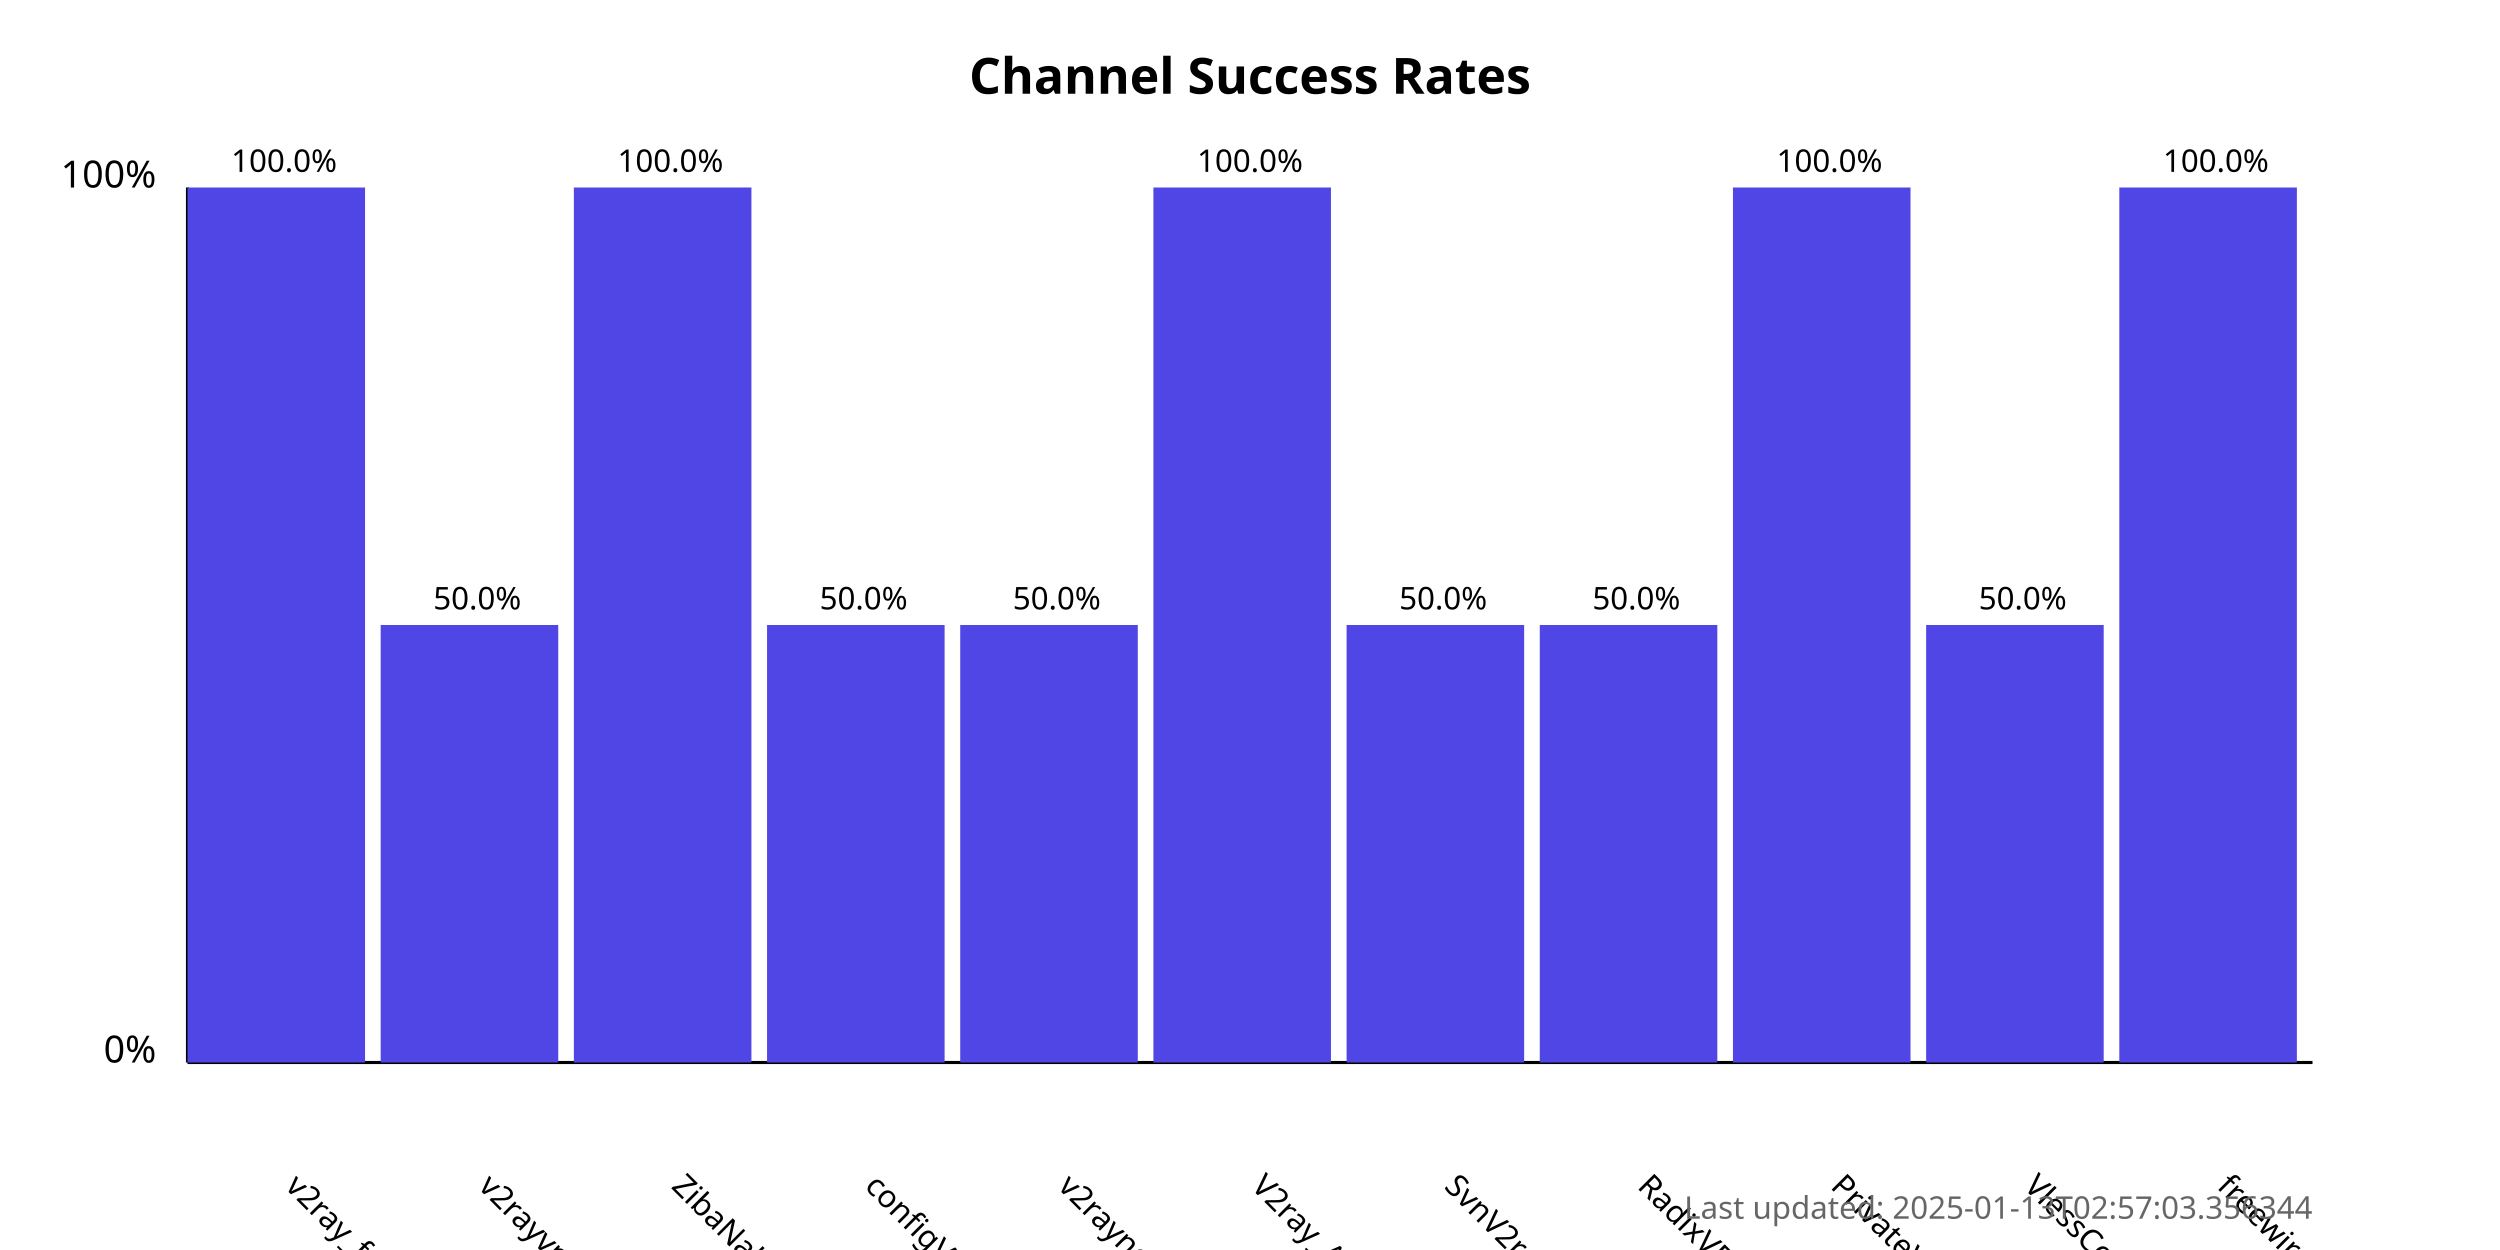
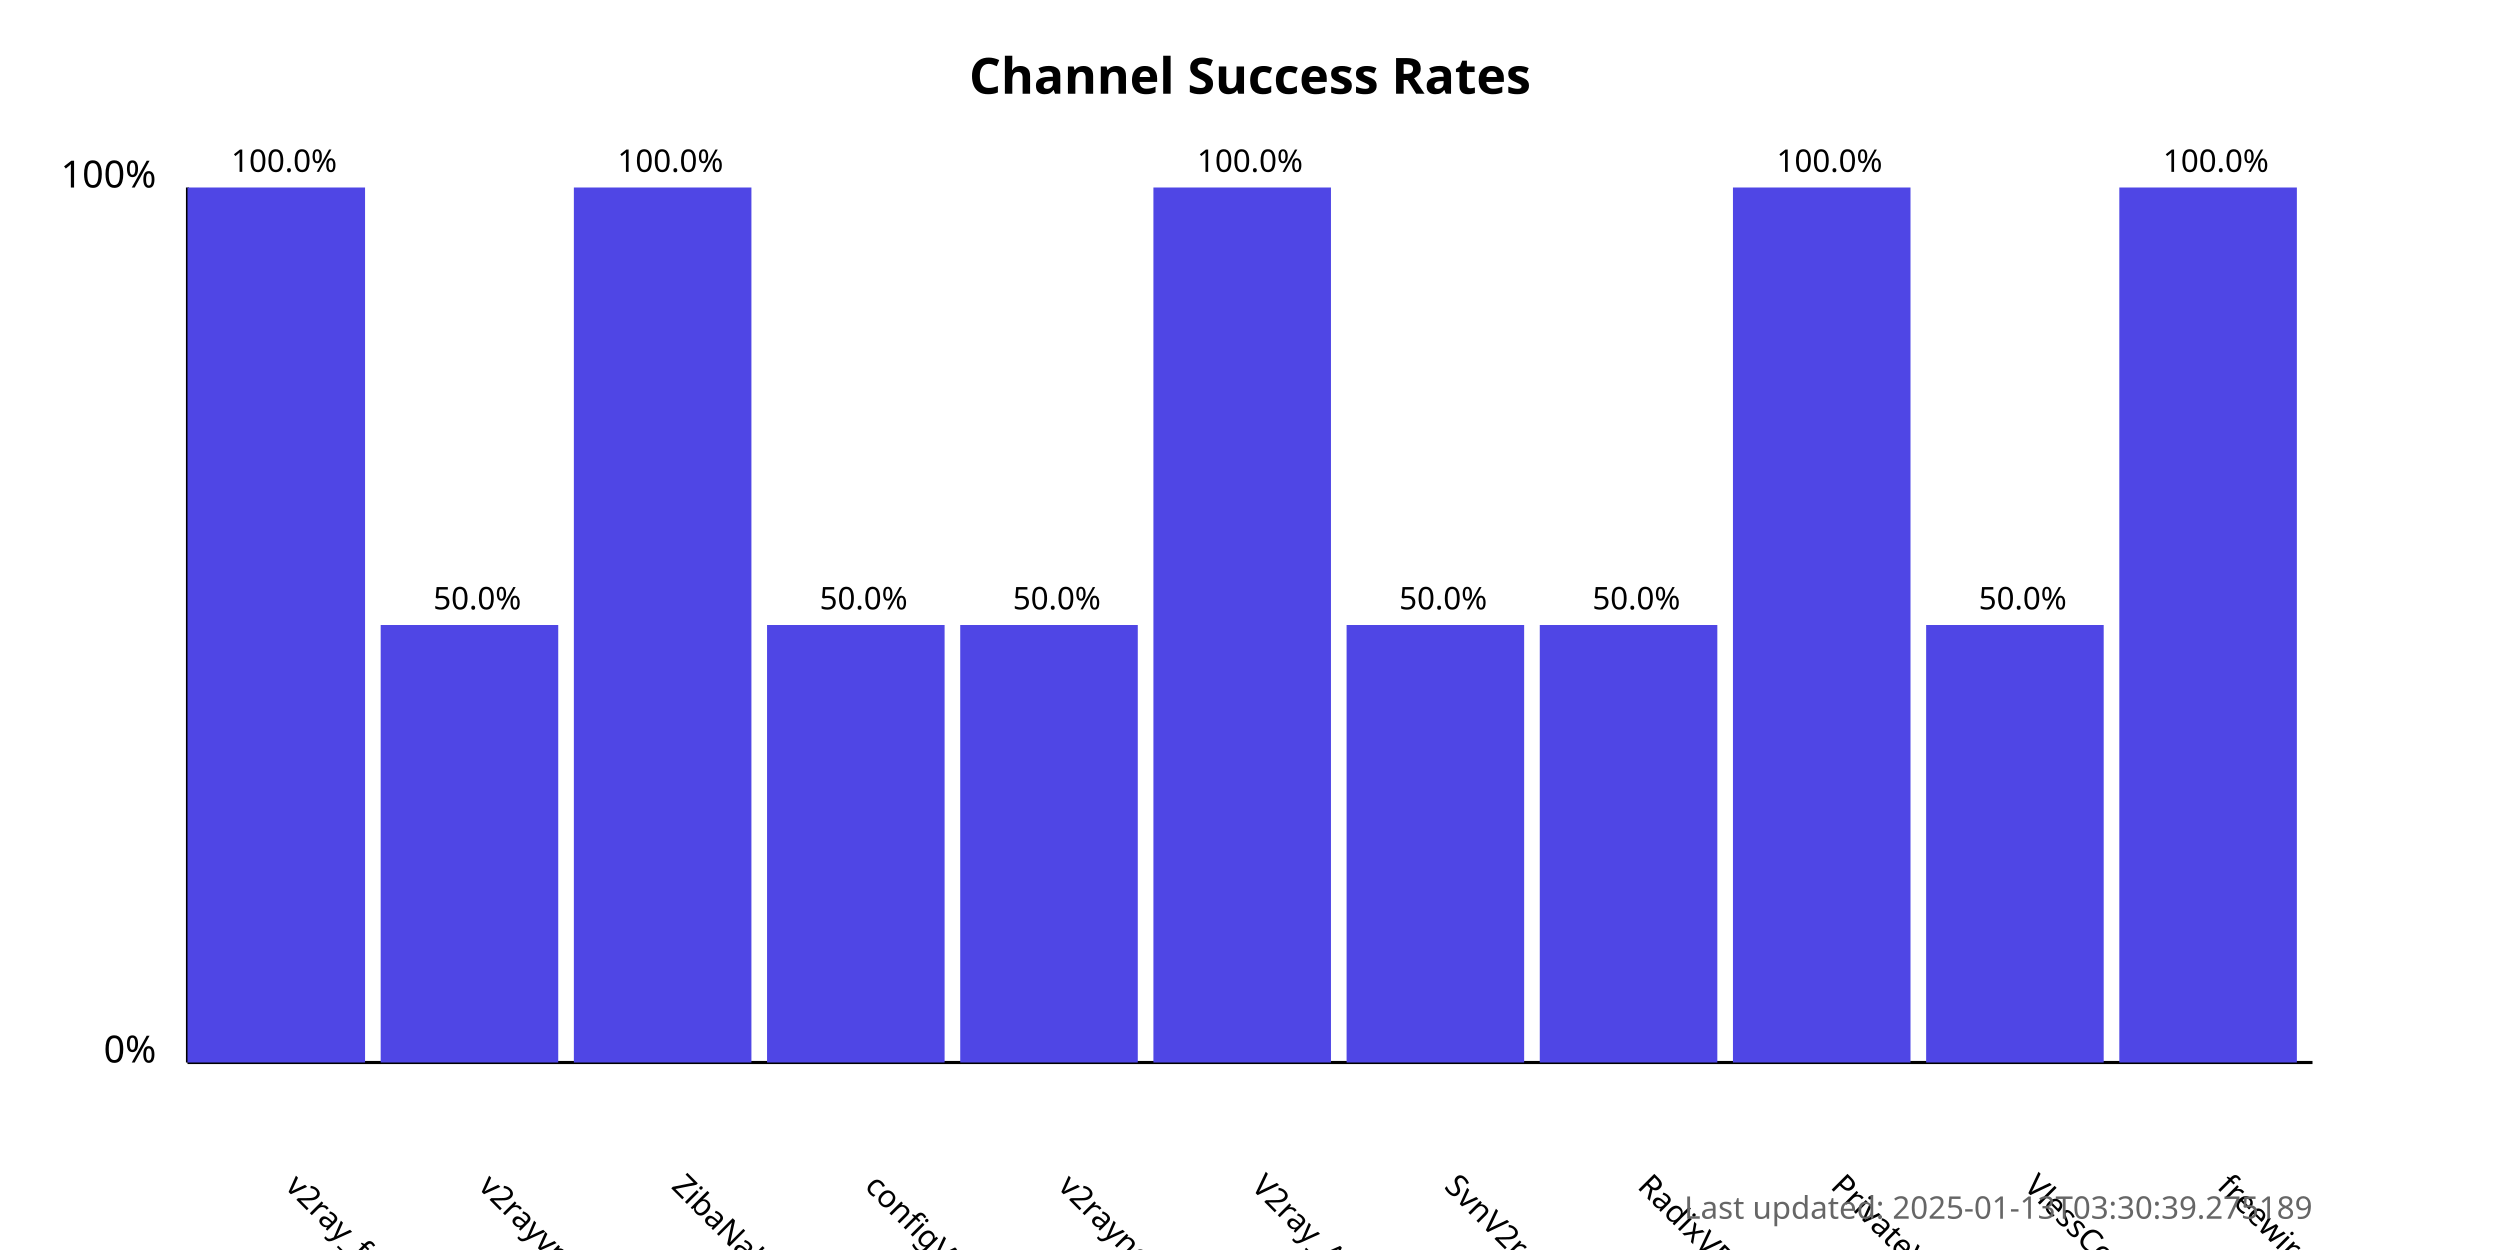
<svg xmlns="http://www.w3.org/2000/svg" width="800" height="400">
  <style>
            .chart-title { font: bold 16px sans-serif; }
            .axis-label { font: 12px sans-serif; }
            .tick-label { font: 10px sans-serif; }
            .bar { fill: #4f46e5; }
            .bar:hover { fill: #6366f1; }
            .timestamp { font: 10px sans-serif; fill: #666; }
        </style>
  <text x="400.0" y="30" text-anchor="middle" class="chart-title">
            Channel Success Rates
        </text>
  <line x1="60" y1="340" x2="60" y2="60" stroke="black" stroke-width="1" />
  <line x1="60" y1="340" x2="740" y2="340" stroke="black" stroke-width="1" />
  <text x="50" y="340" text-anchor="end" class="axis-label">0%</text>
  <text x="50" y="60" text-anchor="end" class="axis-label">100%</text>
  <g>
    <rect x="60" y="60.0" width="56.818" height="280.0" class="bar" />
    <text x="90.909" y="380" transform="rotate(45, 90.90909, 380)" text-anchor="start" class="tick-label">
                v2ray_free_conf
            </text>
    <text x="90.909" y="55.0" text-anchor="middle" class="tick-label">
                100.0%
            </text>
  </g>
  <g>
    <rect x="121.818" y="200.0" width="56.818" height="140.0" class="bar" />
    <text x="152.727" y="380" transform="rotate(45, 152.7273, 380)" text-anchor="start" class="tick-label">
                v2rayvpno
            </text>
    <text x="152.727" y="195.0" text-anchor="middle" class="tick-label">
                50.0%
            </text>
  </g>
  <g>
    <rect x="183.636" y="60.0" width="56.818" height="280.0" class="bar" />
    <text x="214.545" y="380" transform="rotate(45, 214.5455, 380)" text-anchor="start" class="tick-label">
                ZibaNabz
            </text>
    <text x="214.545" y="55.0" text-anchor="middle" class="tick-label">
                100.0%
            </text>
  </g>
  <g>
    <rect x="245.455" y="200.0" width="56.818" height="140.0" class="bar" />
    <text x="276.364" y="380" transform="rotate(45, 276.3636, 380)" text-anchor="start" class="tick-label">
                configV2rayForFree
            </text>
    <text x="276.364" y="195.0" text-anchor="middle" class="tick-label">
                50.0%
            </text>
  </g>
  <g>
    <rect x="307.273" y="200.0" width="56.818" height="140.0" class="bar" />
    <text x="338.182" y="380" transform="rotate(45, 338.1818, 380)" text-anchor="start" class="tick-label">
                v2rayngvpn
            </text>
    <text x="338.182" y="195.0" text-anchor="middle" class="tick-label">
                50.0%
            </text>
  </g>
  <g>
    <rect x="369.091" y="60.0" width="56.818" height="280.0" class="bar" />
    <text x="400.0" y="380" transform="rotate(45, 400.0, 380)" text-anchor="start" class="tick-label">
                V2ray_Alpha
            </text>
    <text x="400.0" y="55.0" text-anchor="middle" class="tick-label">
                100.0%
            </text>
  </g>
  <g>
    <rect x="430.909" y="200.0" width="56.818" height="140.0" class="bar" />
    <text x="461.818" y="380" transform="rotate(45, 461.8182, 380)" text-anchor="start" class="tick-label">
                SvnV2ray
            </text>
    <text x="461.818" y="195.0" text-anchor="middle" class="tick-label">
                50.0%
            </text>
  </g>
  <g>
    <rect x="492.727" y="200.0" width="56.818" height="140.0" class="bar" />
    <text x="523.636" y="380" transform="rotate(45, 523.6364, 380)" text-anchor="start" class="tick-label">
                RadixVPN
            </text>
    <text x="523.636" y="195.0" text-anchor="middle" class="tick-label">
                50.0%
            </text>
  </g>
  <g>
    <rect x="554.545" y="60.0" width="56.818" height="280.0" class="bar" />
    <text x="585.455" y="380" transform="rotate(45, 585.4545, 380)" text-anchor="start" class="tick-label">
                PrivateVPNs
            </text>
    <text x="585.455" y="55.0" text-anchor="middle" class="tick-label">
                100.0%
            </text>
  </g>
  <g>
    <rect x="616.364" y="200.0" width="56.818" height="140.0" class="bar" />
    <text x="647.273" y="380" transform="rotate(45, 647.2727, 380)" text-anchor="start" class="tick-label">
                VlessConfig
            </text>
    <text x="647.273" y="195.0" text-anchor="middle" class="tick-label">
                50.0%
            </text>
  </g>
  <g>
    <rect x="678.182" y="60.0" width="56.818" height="280.0" class="bar" />
    <text x="709.091" y="380" transform="rotate(45, 709.0909, 380)" text-anchor="start" class="tick-label">
                freewireguard
            </text>
    <text x="709.091" y="55.0" text-anchor="middle" class="tick-label">
                100.0%
            </text>
  </g>
  <text x="740" y="390" text-anchor="end" class="timestamp">
-             Last updated: 2025-01-13T02:57:03.356344
+             Last updated: 2025-01-13T03:30:39.275189
        </text>
</svg>
